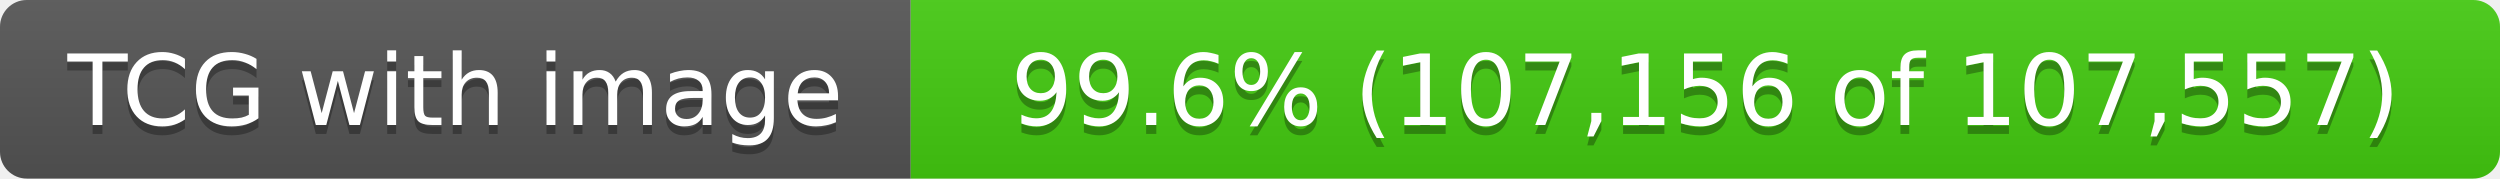
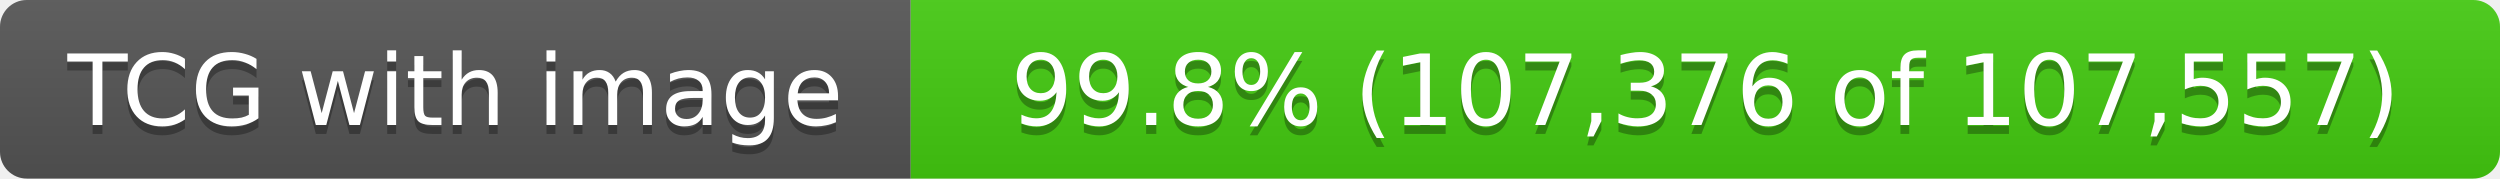
- <svg xmlns="http://www.w3.org/2000/svg" width="280" height="20" role="img" aria-label="TCG with image: 99.6% (107,156 of 107,557)">
+ <svg xmlns="http://www.w3.org/2000/svg" width="280" height="20" role="img" aria-label="TCG with image: 99.8% (107,376 of 107,557)">
  <linearGradient id="s" x2="0" y2="100%">
    <stop offset="0" stop-color="#bbb" stop-opacity=".1" />
    <stop offset="1" stop-opacity=".1" />
  </linearGradient>
  <clipPath id="r">
    <rect width="280" height="20" rx="3" fill="#fff" />
  </clipPath>
  <g clip-path="url(#r)">
    <rect width="102" height="20" fill="#555" />
    <rect x="102" width="178" height="20" fill="#4c1" />
    <rect width="280" height="20" fill="url(#s)" />
  </g>
  <g fill="#fff" text-anchor="middle" font-family="Verdana,Geneva,DejaVu Sans,sans-serif" text-rendering="geometricPrecision" font-size="11">
    <text x="51.0" y="15" fill="#010101" fill-opacity=".3">TCG with image</text>
    <text x="51.0" y="14">TCG with image</text>
-     <text x="191.0" y="15" fill="#010101" fill-opacity=".3">99.6% (107,156 of 107,557)</text>
-     <text x="191.0" y="14">99.6% (107,156 of 107,557)</text>
+     <text x="191.0" y="15" fill="#010101" fill-opacity=".3">99.8% (107,376 of 107,557)</text>
+     <text x="191.0" y="14">99.8% (107,376 of 107,557)</text>
  </g>
</svg>
